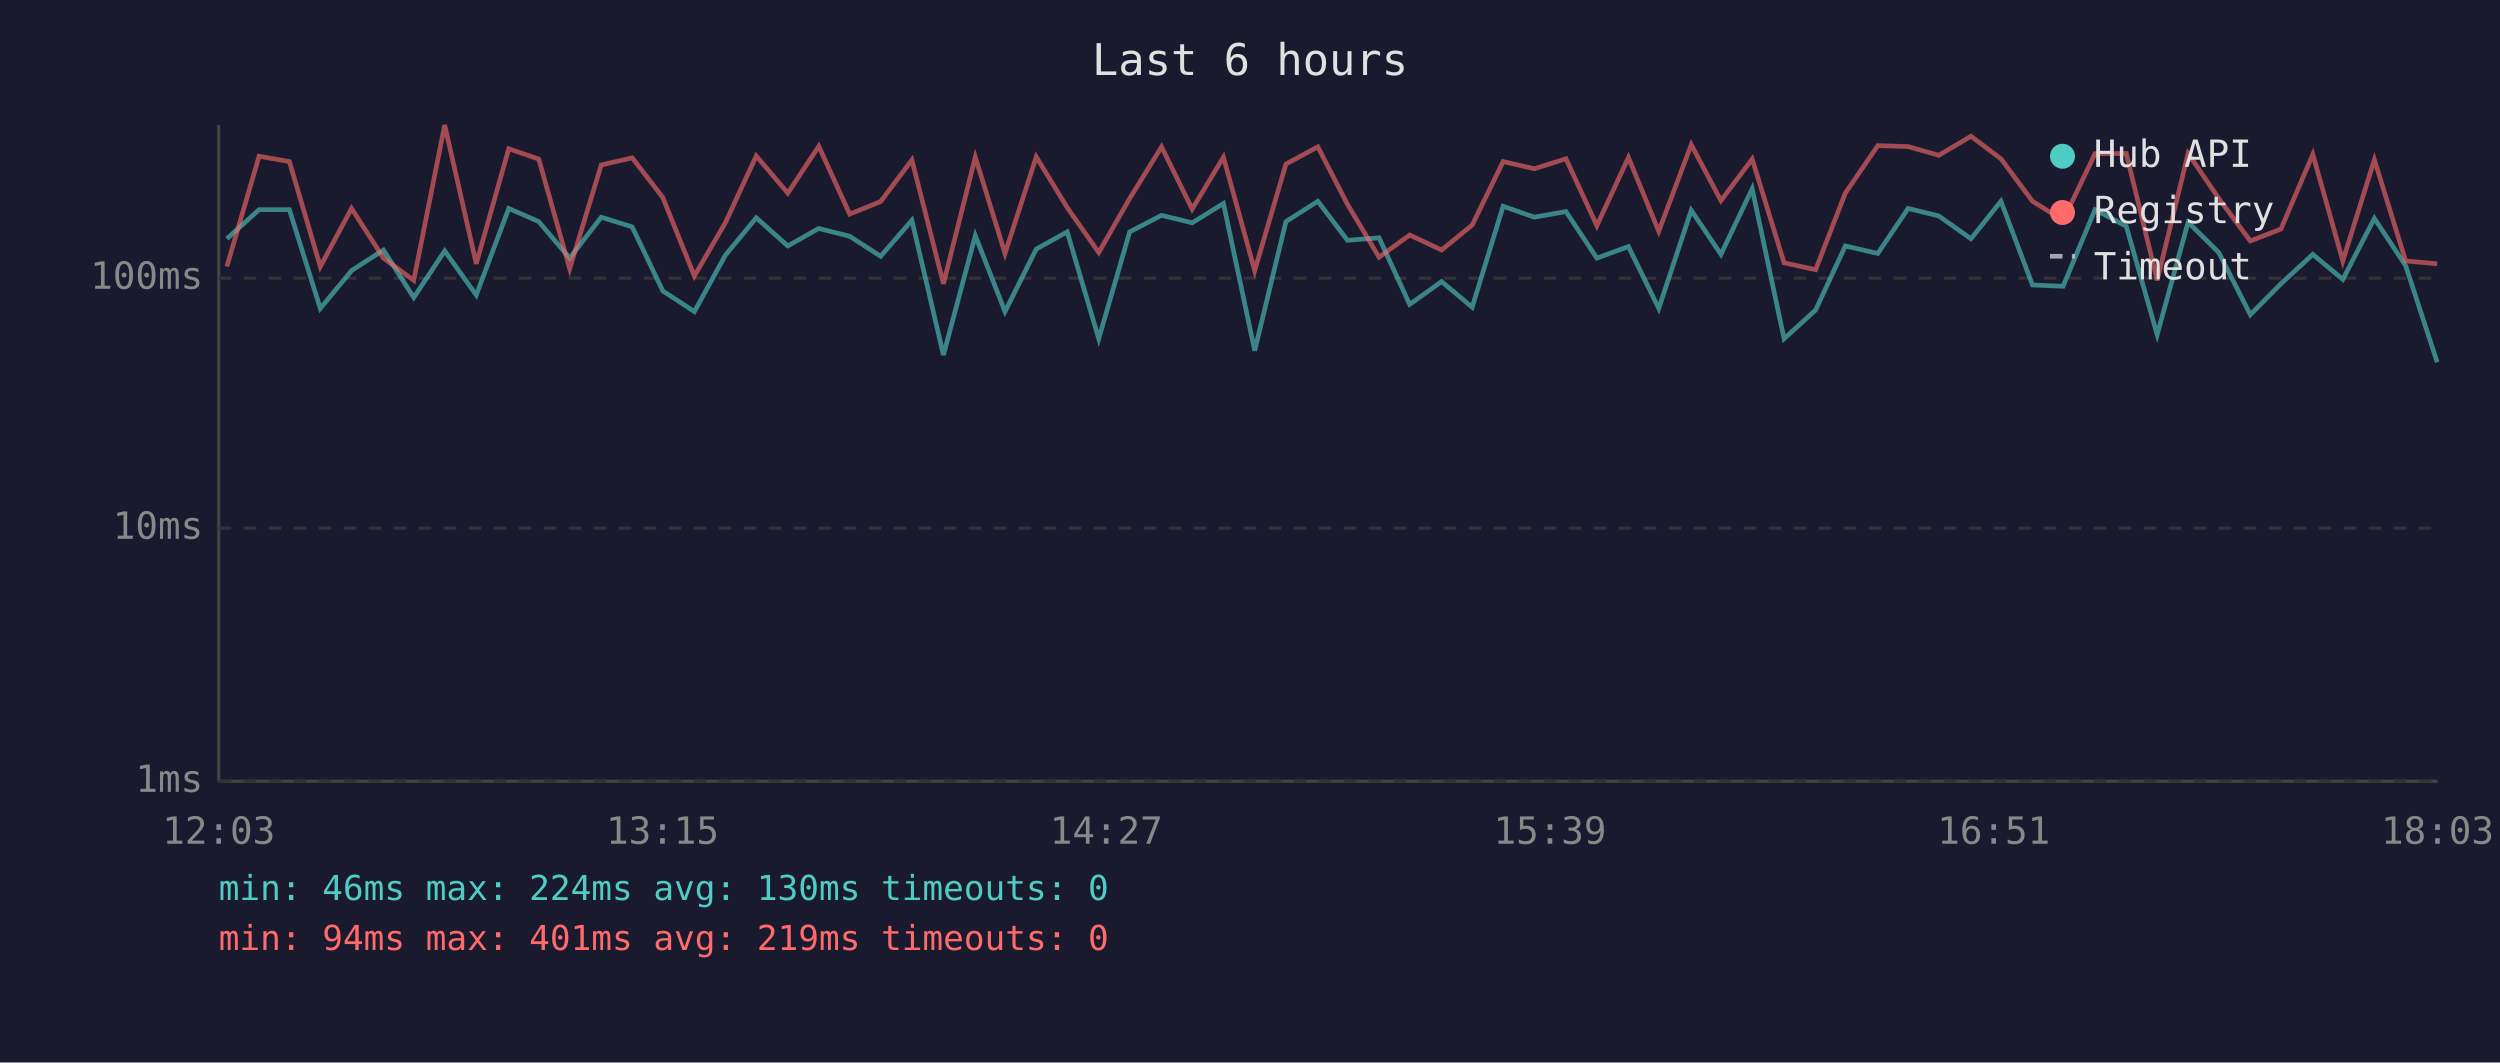
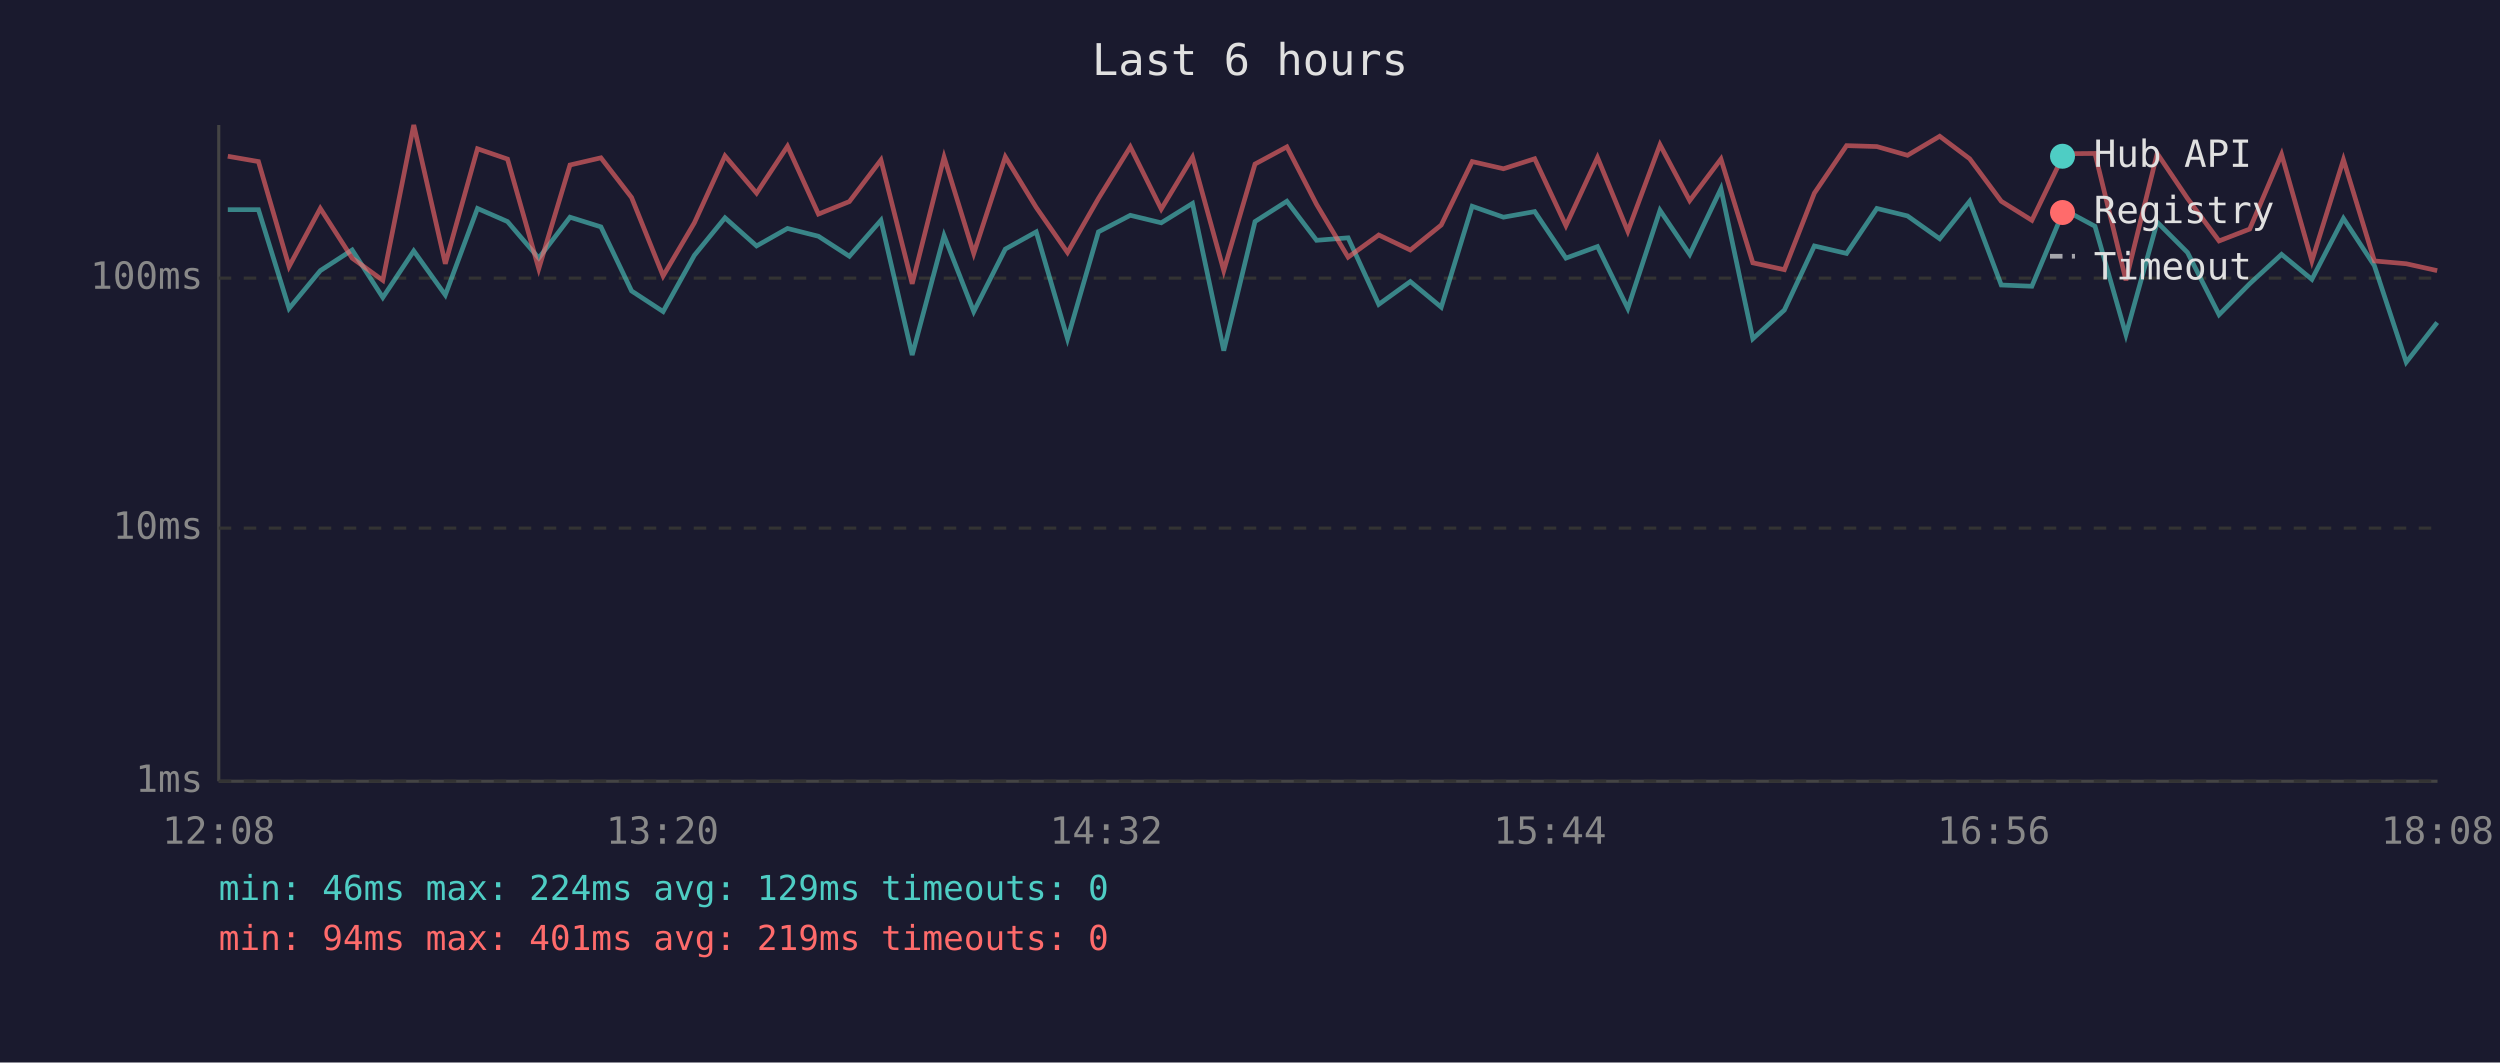
<svg xmlns="http://www.w3.org/2000/svg" viewBox="0 0 800 340" font-family="monospace" font-size="12">
  <rect width="800" height="340" fill="#1a1a2e" />
  <text x="400" y="24" fill="#e0e0e0" font-size="14" text-anchor="middle">Last 6 hours</text>
  <line x1="70" y1="40" x2="70" y2="250" stroke="#444" stroke-width="1" />
  <line x1="70" y1="250" x2="780" y2="250" stroke="#444" stroke-width="1" />
  <line x1="70" y1="250" x2="780" y2="250" stroke="#333" stroke-width="1" stroke-dasharray="4" />
  <text x="65" y="250" fill="#888" text-anchor="end" dominant-baseline="middle">1ms</text>
  <line x1="70" y1="169" x2="780" y2="169" stroke="#333" stroke-width="1" stroke-dasharray="4" />
  <text x="65" y="169" fill="#888" text-anchor="end" dominant-baseline="middle">10ms</text>
  <line x1="70" y1="89" x2="780" y2="89" stroke="#333" stroke-width="1" stroke-dasharray="4" />
  <text x="65" y="89" fill="#888" text-anchor="end" dominant-baseline="middle">100ms</text>
-   <text x="70" y="270" fill="#888" text-anchor="middle">12:03</text>
-   <text x="212" y="270" fill="#888" text-anchor="middle">13:15</text>
-   <text x="354" y="270" fill="#888" text-anchor="middle">14:27</text>
-   <text x="496" y="270" fill="#888" text-anchor="middle">15:39</text>
-   <text x="638" y="270" fill="#888" text-anchor="middle">16:51</text>
-   <text x="780" y="270" fill="#888" text-anchor="middle">18:03</text>
-   <polyline points="72.6,76.4 82.9,67.1 92.6,67.1 102.5,98.7 112.5,86.6 122.7,80.0 132.4,95.2 142.3,80.3 152.4,94.4 162.8,66.7 172.4,70.9 182.3,82.6 192.4,69.5 202.3,72.6 212.1,93.1 222.2,99.7 232.1,81.7 242.0,69.7 252.1,78.7 262.0,73.1 271.9,75.6 281.8,82.0 291.8,70.5 301.9,113.6 312.1,75.4 321.6,99.7 331.6,79.7 341.5,74.2 351.6,108.4 361.5,74.2 371.7,68.9 381.5,71.3 391.5,65.1 401.5,112.2 411.5,70.9 421.7,64.4 431.2,76.9 441.3,76.1 451.1,97.4 461.3,90.1 471.1,98.3 481.0,66.0 491.0,69.5 501.1,67.7 511.0,82.6 521.1,78.9 530.8,98.7 541.2,67.3 550.7,81.4 560.7,60.4 570.9,108.4 581.0,99.2 590.5,78.7 600.9,81.1 610.6,66.7 620.4,69.1 630.7,76.4 640.3,64.4 650.4,91.2 660.2,91.6 670.4,67.1 680.4,72.4 690.3,107.1 700.2,71.1 710.0,80.8 720.1,100.7 729.9,90.8 740.1,81.4 749.7,89.4 759.8,69.9 769.8,85.0 779.9,115.9" fill="none" stroke="#4ecdc4" stroke-width="1.5" opacity="0.6" />
-   <polyline points="72.6,85.3 82.9,50.0 92.6,51.7 102.5,85.3 112.5,66.7 122.7,82.6 132.4,89.7 142.3,40.0 152.4,84.4 162.8,47.6 172.4,50.9 182.3,86.0 192.4,52.8 202.3,50.5 212.1,63.2 222.2,88.3 232.1,71.3 242.0,49.9 252.1,61.8 262.0,46.8 271.9,68.5 281.8,64.5 291.8,51.2 301.9,90.8 312.1,50.3 321.6,81.1 331.6,50.2 341.5,66.4 351.6,80.8 361.5,63.5 371.7,47.0 381.5,66.9 391.5,50.3 401.5,86.6 411.5,52.5 421.7,47.0 431.2,65.4 441.3,82.3 451.1,75.2 461.3,80.0 471.1,72.0 481.0,51.7 491.0,54.0 501.1,50.8 511.0,72.2 521.1,50.4 530.8,74.0 541.2,46.3 550.7,64.2 560.7,50.9 570.9,84.1 581.0,86.3 590.5,61.8 600.9,46.6 610.6,46.9 620.4,49.7 630.7,43.6 640.3,50.8 650.4,64.4 660.2,70.5 670.4,49.2 680.4,49.1 690.3,89.7 700.2,49.1 710.0,63.5 720.1,77.1 729.9,73.3 740.1,49.4 749.7,83.5 759.8,51.1 769.8,83.5 779.9,84.4" fill="none" stroke="#ff6b6b" stroke-width="1.5" opacity="0.6" />
+   <text x="70" y="270" fill="#888" text-anchor="middle">12:08</text>
+   <text x="212" y="270" fill="#888" text-anchor="middle">13:20</text>
+   <text x="354" y="270" fill="#888" text-anchor="middle">14:32</text>
+   <text x="496" y="270" fill="#888" text-anchor="middle">15:44</text>
+   <text x="638" y="270" fill="#888" text-anchor="middle">16:56</text>
+   <text x="780" y="270" fill="#888" text-anchor="middle">18:08</text>
+   <polyline points="72.9,67.1 82.7,67.1 92.5,98.7 102.5,86.6 112.7,80.0 122.5,95.2 132.4,80.3 142.5,94.4 152.8,66.7 162.4,70.9 172.4,82.6 182.4,69.5 192.3,72.6 202.1,93.1 212.2,99.7 222.2,81.7 232.0,69.7 242.1,78.7 252.0,73.1 261.9,75.6 271.8,82.0 281.9,70.5 291.9,113.6 302.1,75.4 311.6,99.7 321.7,79.7 331.6,74.2 341.6,108.4 351.5,74.2 361.7,68.9 371.6,71.3 381.6,65.1 391.6,112.2 401.6,70.9 411.8,64.4 421.3,76.9 431.4,76.1 441.2,97.4 451.3,90.1 461.2,98.3 471.1,66.0 481.1,69.5 491.1,67.7 501.1,82.6 511.2,78.9 520.9,98.7 531.2,67.3 540.7,81.4 550.7,60.4 560.9,108.4 571.0,99.2 580.6,78.7 590.9,81.1 600.6,66.7 610.4,69.1 620.7,76.4 630.3,64.4 640.4,91.2 650.2,91.6 660.5,67.1 670.4,72.4 680.3,107.1 690.3,71.1 700.0,80.8 710.1,100.7 719.9,90.8 730.1,81.4 739.8,89.4 749.9,69.9 759.8,85.0 770.0,115.9 779.9,103.2" fill="none" stroke="#4ecdc4" stroke-width="1.5" opacity="0.6" />
+   <polyline points="72.9,50.0 82.7,51.7 92.5,85.3 102.5,66.7 112.7,82.6 122.5,89.7 132.4,40.0 142.5,84.4 152.8,47.6 162.4,50.9 172.4,86.0 182.4,52.8 192.3,50.5 202.1,63.2 212.2,88.3 222.2,71.3 232.0,49.9 242.1,61.8 252.0,46.8 261.9,68.5 271.8,64.5 281.9,51.2 291.9,90.8 302.1,50.3 311.6,81.1 321.7,50.2 331.6,66.4 341.6,80.8 351.5,63.5 361.7,47.0 371.6,66.9 381.6,50.3 391.6,86.6 401.6,52.5 411.8,47.0 421.3,65.4 431.4,82.3 441.2,75.2 451.3,80.0 461.2,72.0 471.1,51.7 481.1,54.0 491.1,50.8 501.1,72.2 511.2,50.4 520.9,74.0 531.2,46.3 540.7,64.2 550.7,50.9 560.9,84.1 571.0,86.3 580.6,61.8 590.9,46.6 600.6,46.9 610.4,49.7 620.7,43.6 630.3,50.8 640.4,64.4 650.2,70.5 660.5,49.2 670.4,49.1 680.3,89.7 690.3,49.1 700.0,63.5 710.1,77.1 719.9,73.3 730.1,49.4 739.8,83.5 749.9,51.1 759.8,83.5 770.0,84.4 779.9,86.6" fill="none" stroke="#ff6b6b" stroke-width="1.5" opacity="0.6" />
  <circle cx="660" cy="50" r="4" fill="#4ecdc4" />
  <text x="670" y="50" fill="#e0e0e0" dominant-baseline="middle">Hub API</text>
  <circle cx="660" cy="68" r="4" fill="#ff6b6b" />
  <text x="670" y="68" fill="#e0e0e0" dominant-baseline="middle">Registry</text>
  <line x1="656" y1="82" x2="664" y2="82" stroke="#e0e0e0" stroke-width="1.5" stroke-dasharray="4,3" opacity="0.7" />
  <text x="670" y="86" fill="#e0e0e0" dominant-baseline="middle">Timeout</text>
-   <text x="70" y="288" fill="#4ecdc4" font-size="11">min: 46ms  max: 224ms  avg: 130ms  timeouts: 0</text>
+   <text x="70" y="288" fill="#4ecdc4" font-size="11">min: 46ms  max: 224ms  avg: 129ms  timeouts: 0</text>
  <text x="70" y="304" fill="#ff6b6b" font-size="11">min: 94ms  max: 401ms  avg: 219ms  timeouts: 0</text>
</svg>
